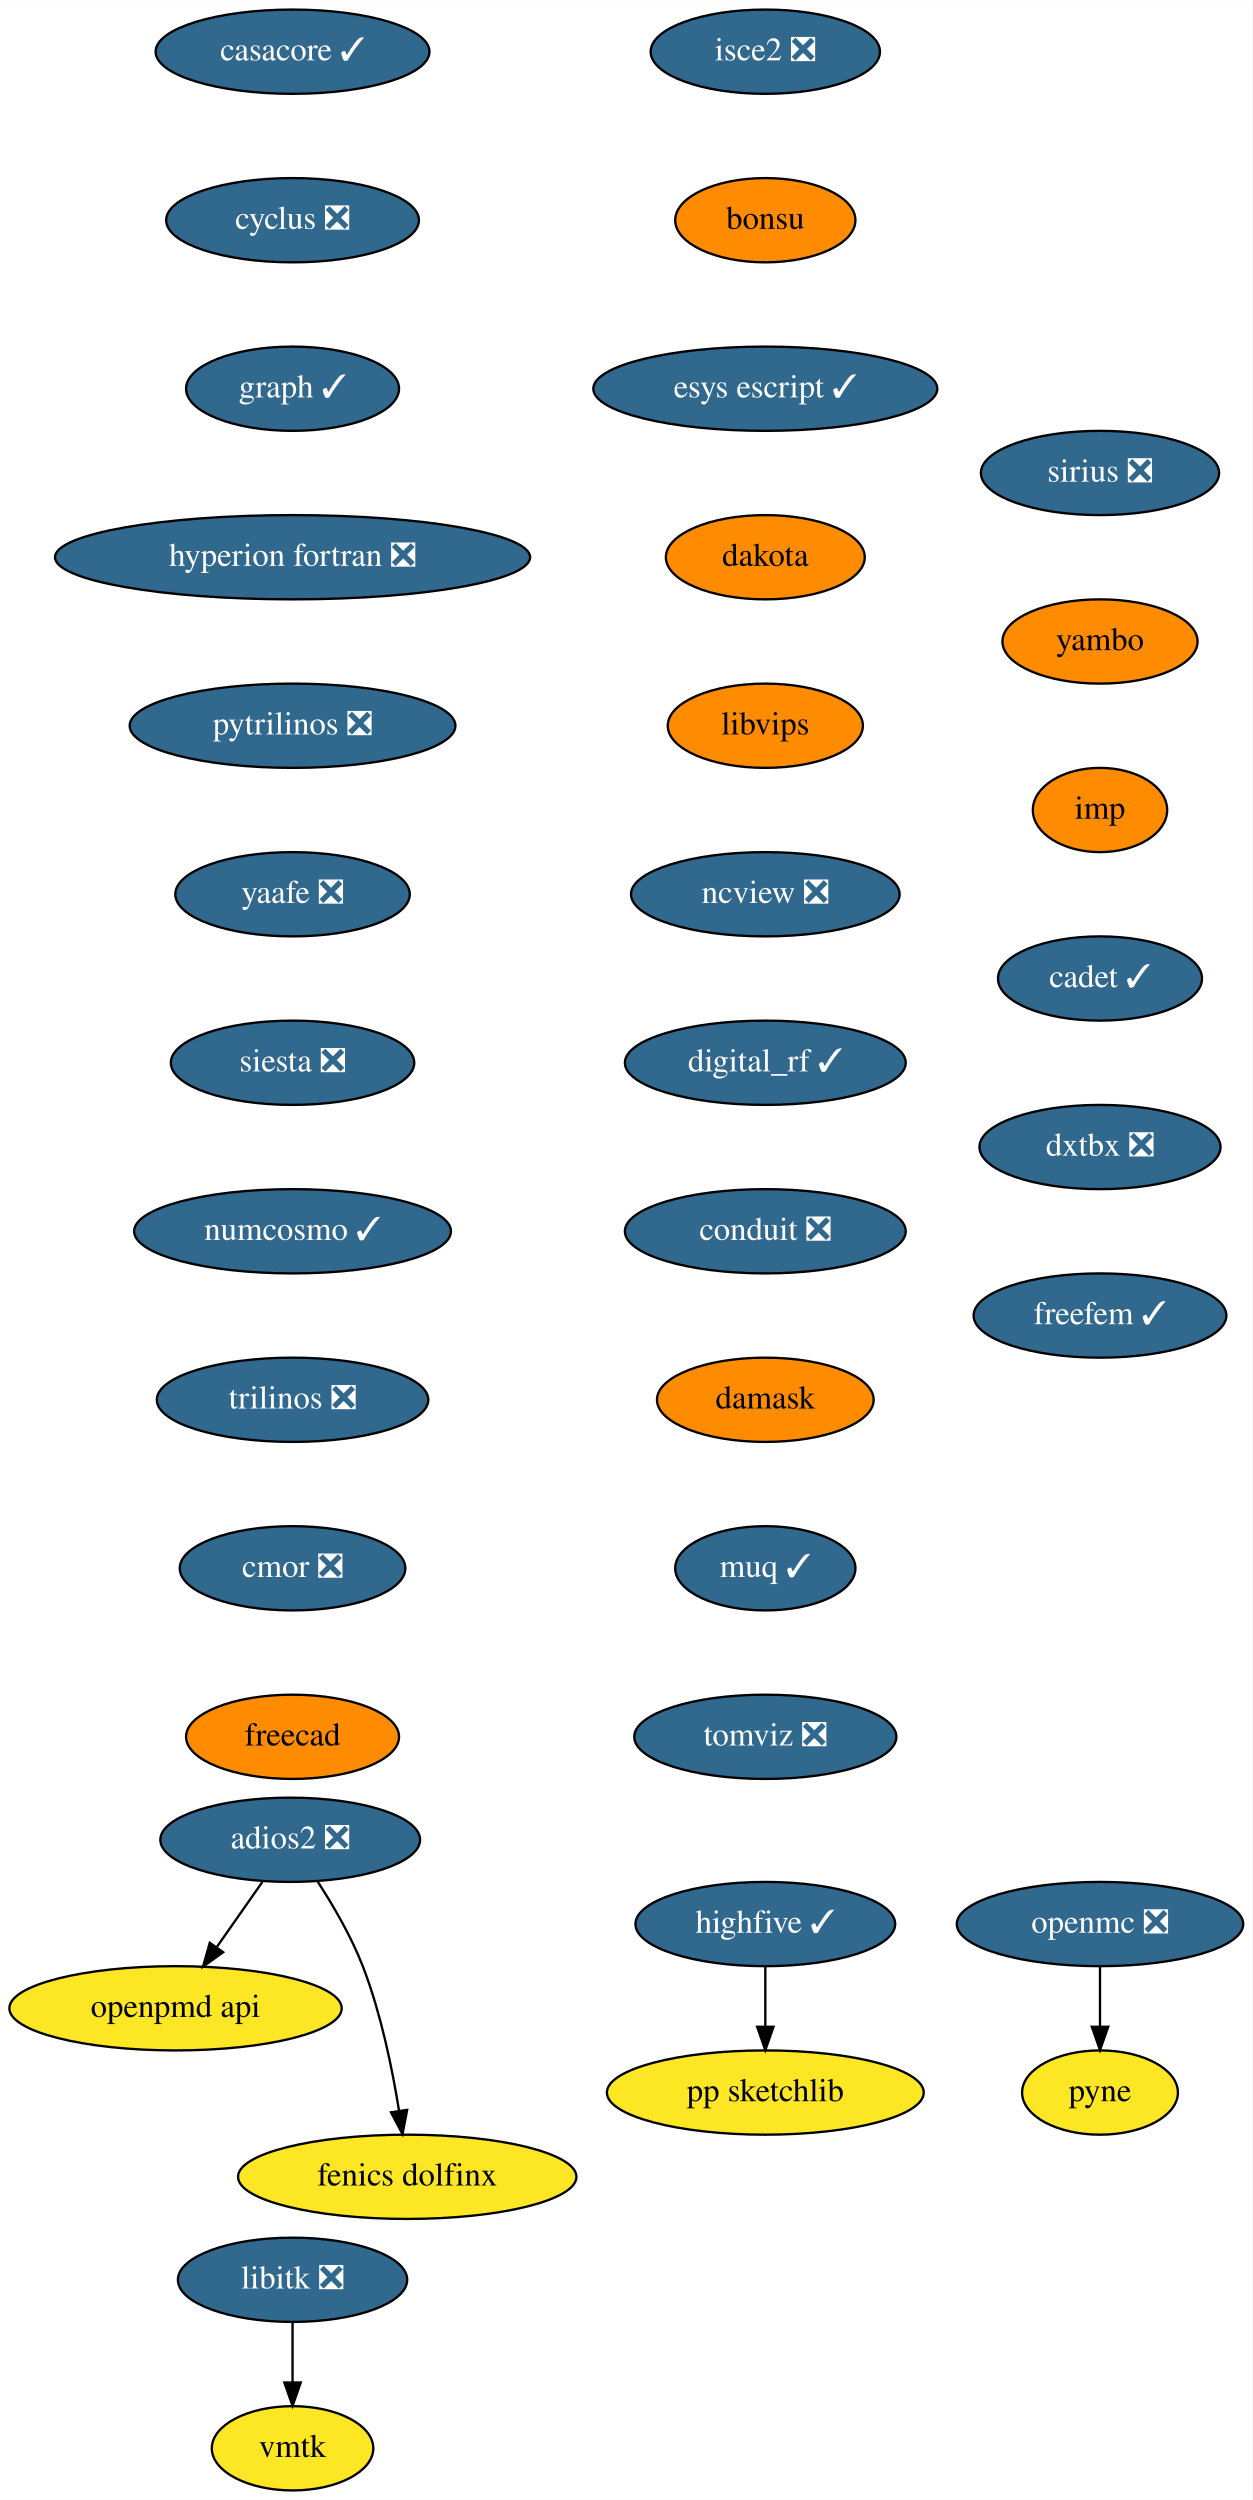
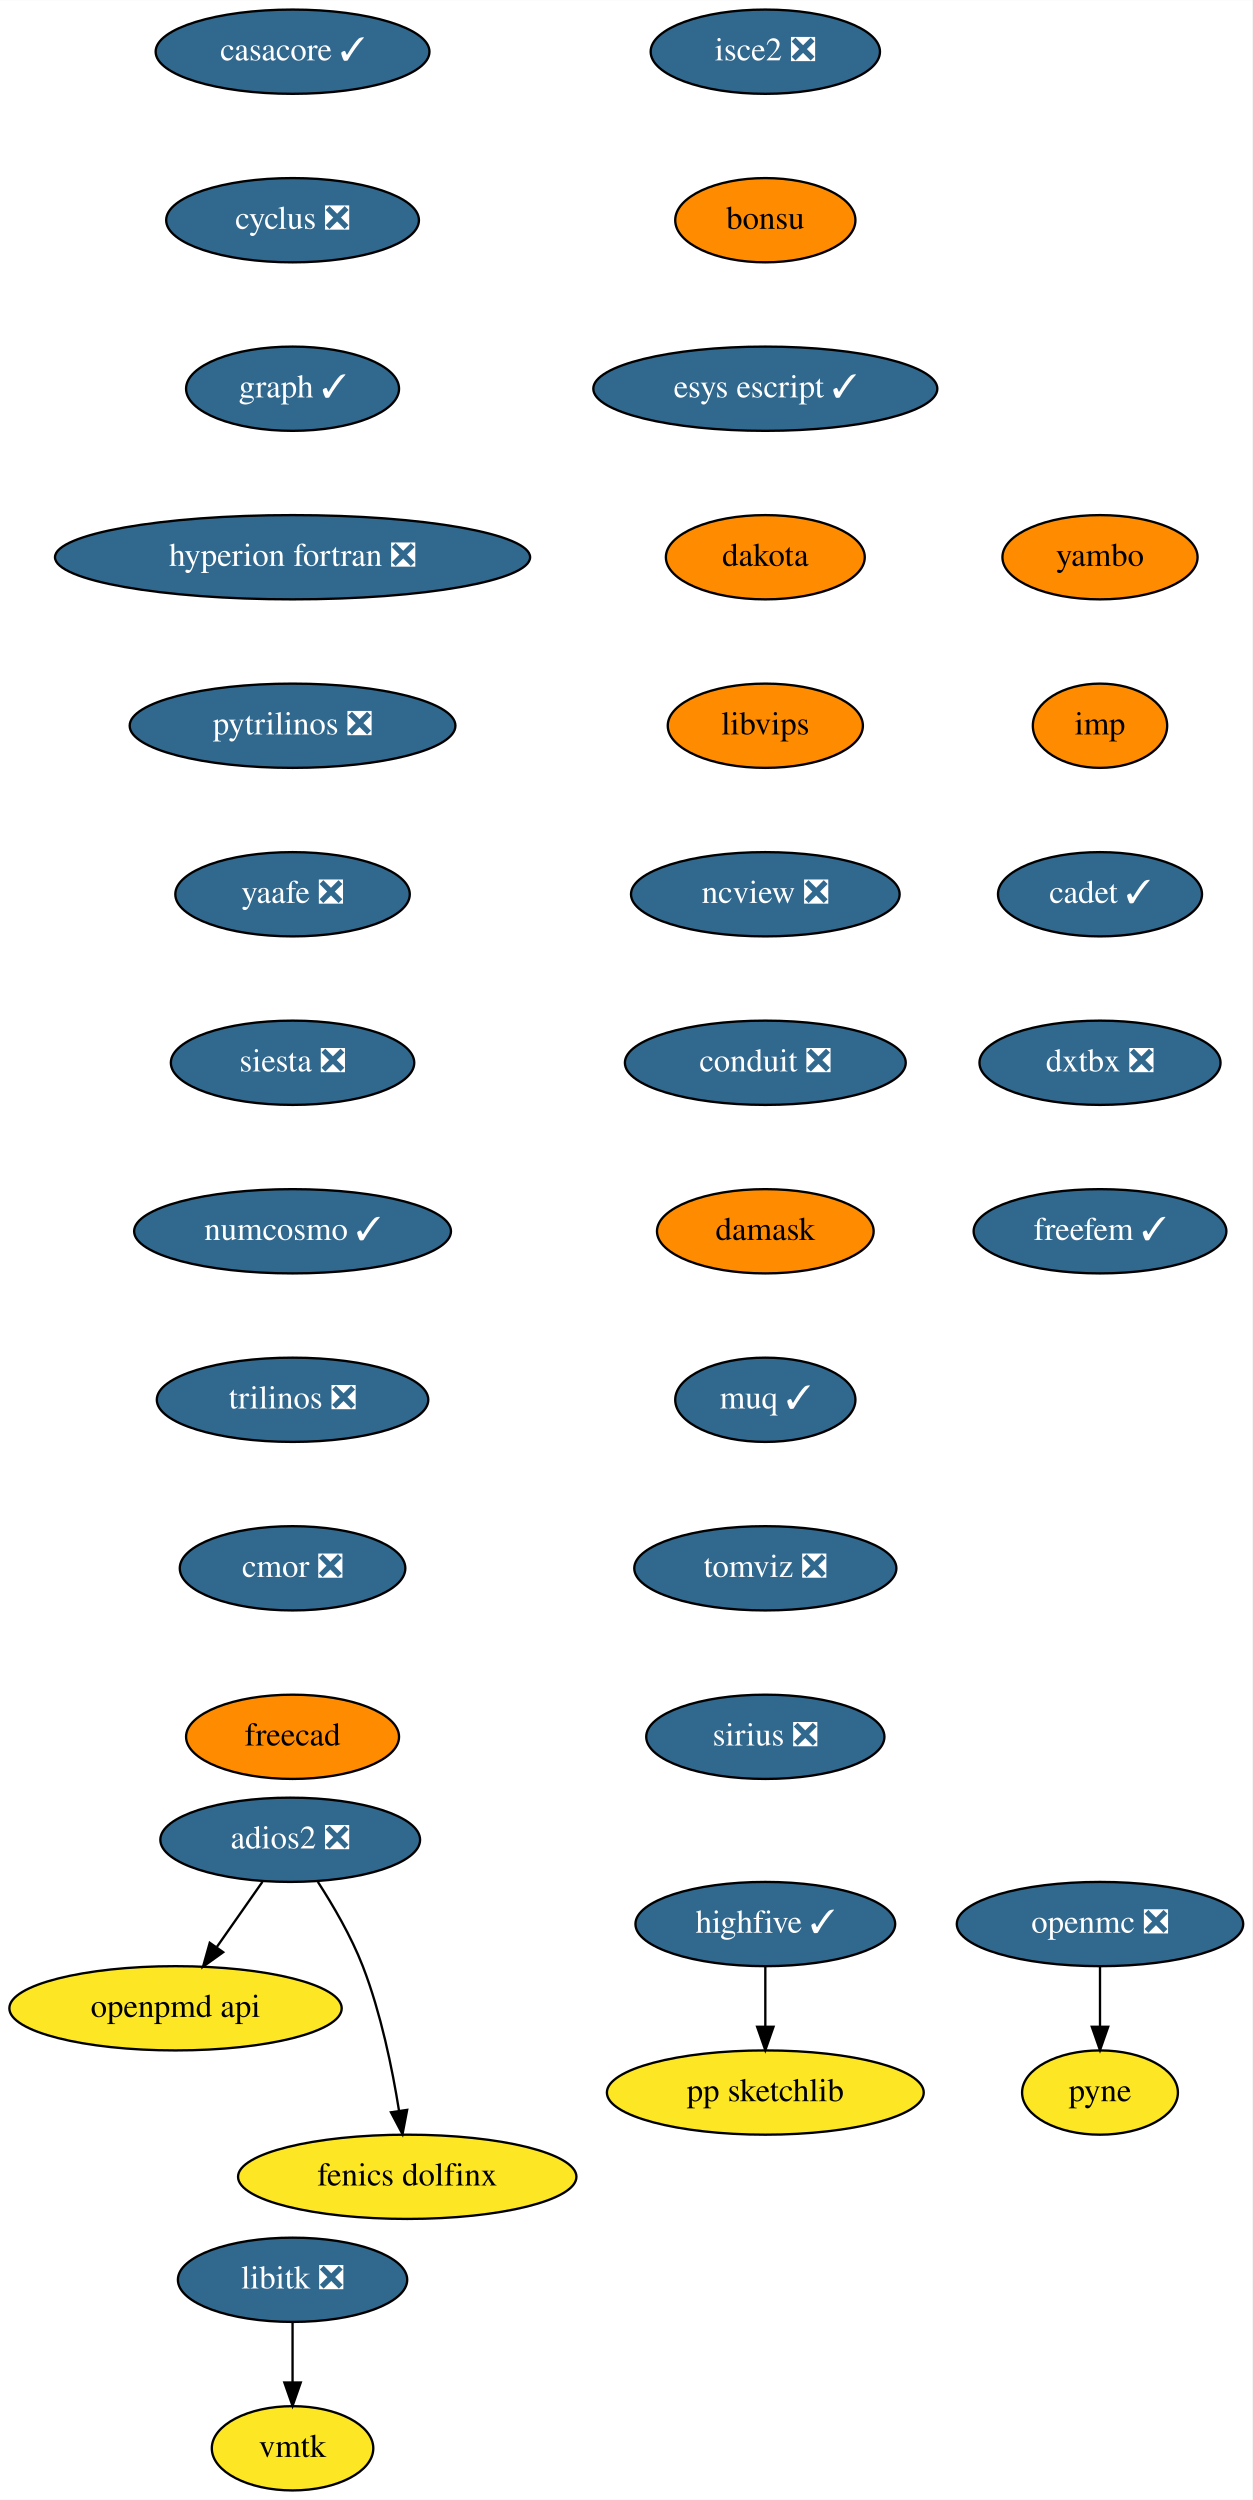
<svg xmlns="http://www.w3.org/2000/svg" xmlns:xlink="http://www.w3.org/1999/xlink" width="535pt" height="1068pt" viewBox="0.00 0.00 535.09 1068.00">
  <g id="graph0" class="graph" transform="scale(1 1) rotate(0) translate(4 1064)">
    <polygon fill="white" stroke="transparent" points="-4,4 -4,-1064 531.09,-1064 531.09,4 -4,4" />
    <g id="node1" class="node">
      <g id="a_node1">
        <a xlink:href="https://github.com/conda-forge/casacore-feedstock/pull/67" xlink:title="casacore ✓">
          <ellipse fill="#31688e" stroke="black" cx="121" cy="-1042" rx="58.5" ry="18" />
          <text text-anchor="middle" x="121" y="-1038.3" font-family="Times,serif" font-size="14.00" fill="white">casacore ✓</text>
        </a>
      </g>
    </g>
    <g id="node2" class="node">
      <g id="a_node2">
        <a xlink:href="https://github.com/conda-forge/cyclus-feedstock/pull/65" xlink:title="cyclus ❎">
          <ellipse fill="#31688e" stroke="black" cx="121" cy="-970" rx="54" ry="18" />
          <text text-anchor="middle" x="121" y="-966.3" font-family="Times,serif" font-size="14.00" fill="white">cyclus ❎</text>
        </a>
      </g>
    </g>
    <g id="node3" class="node">
      <g id="a_node3">
        <a xlink:href="https://github.com/conda-forge/graph-feedstock/pull/7" xlink:title="graph ✓">
          <ellipse fill="#31688e" stroke="black" cx="121" cy="-898" rx="45.5" ry="18" />
          <text text-anchor="middle" x="121" y="-894.3" font-family="Times,serif" font-size="14.00" fill="white">graph ✓</text>
        </a>
      </g>
    </g>
    <g id="node4" class="node">
      <g id="a_node4">
        <a xlink:href="https://github.com/conda-forge/hyperion-fortran-feedstock/pull/23" xlink:title="hyperion fortran ❎">
          <ellipse fill="#31688e" stroke="black" cx="121" cy="-826" rx="101.5" ry="18" />
          <text text-anchor="middle" x="121" y="-822.3" font-family="Times,serif" font-size="14.00" fill="white">hyperion fortran ❎</text>
        </a>
      </g>
    </g>
    <g id="node5" class="node">
      <g id="a_node5">
        <a xlink:href="https://github.com/conda-forge/pytrilinos-feedstock/pull/44" xlink:title="pytrilinos ❎">
          <ellipse fill="#31688e" stroke="black" cx="121" cy="-754" rx="69.59" ry="18" />
          <text text-anchor="middle" x="121" y="-750.3" font-family="Times,serif" font-size="14.00" fill="white">pytrilinos ❎</text>
        </a>
      </g>
    </g>
    <g id="node10" class="node">
      <g id="a_node10">
        <a xlink:href="https://github.com/conda-forge/yaafe-feedstock/pull/17" xlink:title="yaafe ❎">
          <ellipse fill="#31688e" stroke="black" cx="121" cy="-682" rx="50.09" ry="18" />
          <text text-anchor="middle" x="121" y="-678.3" font-family="Times,serif" font-size="14.00" fill="white">yaafe ❎</text>
        </a>
      </g>
    </g>
    <g id="node6" class="node">
      <g id="a_node6">
        <a xlink:href="https://github.com/conda-forge/libitk-feedstock/pull/70" xlink:title="libitk ❎">
          <ellipse fill="#31688e" stroke="black" cx="121" cy="-90" rx="48.99" ry="18" />
          <text text-anchor="middle" x="121" y="-86.3" font-family="Times,serif" font-size="14.00" fill="white">libitk ❎</text>
        </a>
      </g>
    </g>
    <g id="node7" class="node">
      <g id="a_node7">
        <a xlink:href="https://github.com/conda-forge/vmtk-feedstock" xlink:title="vmtk">
          <ellipse fill="#fde725" stroke="black" cx="121" cy="-18" rx="34.5" ry="18" />
          <text text-anchor="middle" x="121" y="-14.3" font-family="Times,serif" font-size="14.00">vmtk</text>
        </a>
      </g>
    </g>
    <g id="edge5" class="edge">
      <path fill="none" stroke="black" d="M121,-71.7C121,-63.98 121,-54.71 121,-46.11" />
      <polygon fill="black" stroke="black" points="124.5,-46.1 121,-36.1 117.5,-46.1 124.5,-46.1" />
    </g>
    <g id="node8" class="node">
      <g id="a_node8">
        <a xlink:href="https://github.com/conda-forge/openmc-feedstock/pull/55" xlink:title="openmc ❎">
          <ellipse fill="#31688e" stroke="black" cx="466" cy="-242" rx="61.19" ry="18" />
          <text text-anchor="middle" x="466" y="-238.3" font-family="Times,serif" font-size="14.00" fill="white">openmc ❎</text>
        </a>
      </g>
    </g>
    <g id="node9" class="node">
      <g id="a_node9">
        <a xlink:href="https://github.com/conda-forge/pyne-feedstock" xlink:title="pyne">
          <ellipse fill="#fde725" stroke="black" cx="466" cy="-170" rx="33.29" ry="18" />
          <text text-anchor="middle" x="466" y="-166.3" font-family="Times,serif" font-size="14.00">pyne</text>
        </a>
      </g>
    </g>
    <g id="edge6" class="edge">
      <path fill="none" stroke="black" d="M466,-223.7C466,-215.98 466,-206.71 466,-198.11" />
      <polygon fill="black" stroke="black" points="469.5,-198.1 466,-188.1 462.5,-198.1 469.5,-198.1" />
    </g>
    <g id="node11" class="node">
      <g id="a_node11">
        <a xlink:href="https://github.com/conda-forge/siesta-feedstock/pull/31" xlink:title="siesta ❎">
          <ellipse fill="#31688e" stroke="black" cx="121" cy="-610" rx="52" ry="18" />
          <text text-anchor="middle" x="121" y="-606.3" font-family="Times,serif" font-size="14.00" fill="white">siesta ❎</text>
        </a>
      </g>
    </g>
    <g id="node12" class="node">
      <g id="a_node12">
        <a xlink:href="https://github.com/conda-forge/numcosmo-feedstock/pull/28" xlink:title="numcosmo ✓">
          <ellipse fill="#31688e" stroke="black" cx="121" cy="-538" rx="67.69" ry="18" />
          <text text-anchor="middle" x="121" y="-534.3" font-family="Times,serif" font-size="14.00" fill="white">numcosmo ✓</text>
        </a>
      </g>
    </g>
    <g id="node13" class="node">
      <g id="a_node13">
        <a xlink:href="https://github.com/conda-forge/trilinos-feedstock/pull/40" xlink:title="trilinos ❎">
          <ellipse fill="#31688e" stroke="black" cx="121" cy="-466" rx="58" ry="18" />
          <text text-anchor="middle" x="121" y="-462.3" font-family="Times,serif" font-size="14.00" fill="white">trilinos ❎</text>
        </a>
      </g>
    </g>
    <g id="node14" class="node">
      <g id="a_node14">
        <a xlink:href="https://github.com/conda-forge/cmor-feedstock/pull/46" xlink:title="cmor ❎">
          <ellipse fill="#31688e" stroke="black" cx="121" cy="-394" rx="48.19" ry="18" />
          <text text-anchor="middle" x="121" y="-390.3" font-family="Times,serif" font-size="14.00" fill="white">cmor ❎</text>
        </a>
      </g>
    </g>
    <g id="node16" class="node">
      <g id="a_node16">
        <a xlink:href="https://github.com/conda-forge/freecad-feedstock" xlink:title="freecad">
          <ellipse fill="#ff8c00" stroke="black" cx="121" cy="-322" rx="45.5" ry="18" />
          <text text-anchor="middle" x="121" y="-318.3" font-family="Times,serif" font-size="14.00">freecad</text>
        </a>
      </g>
    </g>
    <g id="node15" class="node">
      <g id="a_node15">
        <a xlink:href="https://github.com/conda-forge/openpmd-api-feedstock" xlink:title="openpmd api">
          <ellipse fill="#fde725" stroke="black" cx="71" cy="-206" rx="71" ry="18" />
          <text text-anchor="middle" x="71" y="-202.3" font-family="Times,serif" font-size="14.00">openpmd api</text>
        </a>
      </g>
    </g>
    <g id="node17" class="node">
      <g id="a_node17">
        <a xlink:href="https://github.com/conda-forge/highfive-feedstock/pull/29" xlink:title="highfive ✓">
          <ellipse fill="#31688e" stroke="black" cx="323" cy="-242" rx="55.49" ry="18" />
          <text text-anchor="middle" x="323" y="-238.3" font-family="Times,serif" font-size="14.00" fill="white">highfive ✓</text>
        </a>
      </g>
    </g>
    <g id="node18" class="node">
      <g id="a_node18">
        <a xlink:href="https://github.com/conda-forge/pp-sketchlib-feedstock" xlink:title="pp sketchlib">
          <ellipse fill="#fde725" stroke="black" cx="323" cy="-170" rx="67.69" ry="18" />
          <text text-anchor="middle" x="323" y="-166.3" font-family="Times,serif" font-size="14.00">pp sketchlib</text>
        </a>
      </g>
    </g>
    <g id="edge13" class="edge">
      <path fill="none" stroke="black" d="M323,-223.7C323,-215.98 323,-206.71 323,-198.11" />
      <polygon fill="black" stroke="black" points="326.5,-198.1 323,-188.1 319.5,-198.1 326.5,-198.1" />
    </g>
    <g id="node19" class="node">
      <g id="a_node19">
        <a xlink:href="https://github.com/conda-forge/isce2-feedstock/pull/53" xlink:title="isce2 ❎">
          <ellipse fill="#31688e" stroke="black" cx="323" cy="-1042" rx="48.99" ry="18" />
          <text text-anchor="middle" x="323" y="-1038.3" font-family="Times,serif" font-size="14.00" fill="white">isce2 ❎</text>
        </a>
      </g>
    </g>
    <g id="node20" class="node">
      <g id="a_node20">
        <a xlink:href="https://github.com/conda-forge/bonsu-feedstock" xlink:title="bonsu">
          <ellipse fill="#ff8c00" stroke="black" cx="323" cy="-970" rx="38.5" ry="18" />
          <text text-anchor="middle" x="323" y="-966.3" font-family="Times,serif" font-size="14.00">bonsu</text>
        </a>
      </g>
    </g>
    <g id="node23" class="node">
      <g id="a_node23">
        <a xlink:href="https://github.com/conda-forge/esys-escript-feedstock/pull/54" xlink:title="esys escript ✓">
          <ellipse fill="#31688e" stroke="black" cx="323" cy="-898" rx="73.5" ry="18" />
          <text text-anchor="middle" x="323" y="-894.3" font-family="Times,serif" font-size="14.00" fill="white">esys escript ✓</text>
        </a>
      </g>
    </g>
    <g id="node21" class="node">
      <g id="a_node21">
        <a xlink:href="https://github.com/conda-forge/adios2-feedstock/pull/59" xlink:title="adios2 ❎">
          <ellipse fill="#31688e" stroke="black" cx="120" cy="-278" rx="55.49" ry="18" />
          <text text-anchor="middle" x="120" y="-274.3" font-family="Times,serif" font-size="14.00" fill="white">adios2 ❎</text>
        </a>
      </g>
    </g>
    <g id="edge15" class="edge">
      <path fill="none" stroke="black" d="M108.14,-260.05C102.3,-251.71 95.14,-241.49 88.68,-232.25" />
      <polygon fill="black" stroke="black" points="91.35,-229.97 82.75,-223.79 85.62,-233.99 91.35,-229.97" />
    </g>
    <g id="node22" class="node">
      <g id="a_node22">
        <a xlink:href="https://github.com/conda-forge/fenics-dolfinx-feedstock" xlink:title="fenics dolfinx">
          <ellipse fill="#fde725" stroke="black" cx="170" cy="-134" rx="72.29" ry="18" />
          <text text-anchor="middle" x="170" y="-130.3" font-family="Times,serif" font-size="14.00">fenics dolfinx</text>
        </a>
      </g>
    </g>
    <g id="edge16" class="edge">
      <path fill="none" stroke="black" d="M131.8,-260.04C138.32,-249.97 146.07,-236.72 151,-224 158.74,-204.02 163.62,-180.23 166.48,-162.28" />
      <polygon fill="black" stroke="black" points="169.97,-162.6 167.98,-152.2 163.05,-161.57 169.97,-162.6" />
    </g>
    <g id="node24" class="node">
      <g id="a_node24">
        <a xlink:href="https://github.com/conda-forge/dakota-feedstock" xlink:title="dakota">
          <ellipse fill="#ff8c00" stroke="black" cx="323" cy="-826" rx="42.49" ry="18" />
          <text text-anchor="middle" x="323" y="-822.3" font-family="Times,serif" font-size="14.00">dakota</text>
        </a>
      </g>
    </g>
    <g id="node25" class="node">
      <g id="a_node25">
        <a xlink:href="https://github.com/conda-forge/libvips-feedstock" xlink:title="libvips">
          <ellipse fill="#ff8c00" stroke="black" cx="323" cy="-754" rx="41.69" ry="18" />
          <text text-anchor="middle" x="323" y="-750.3" font-family="Times,serif" font-size="14.00">libvips</text>
        </a>
      </g>
    </g>
    <g id="node26" class="node">
      <g id="a_node26">
        <a xlink:href="https://github.com/conda-forge/ncview-feedstock/pull/14" xlink:title="ncview ❎">
          <ellipse fill="#31688e" stroke="black" cx="323" cy="-682" rx="57.39" ry="18" />
          <text text-anchor="middle" x="323" y="-678.3" font-family="Times,serif" font-size="14.00" fill="white">ncview ❎</text>
        </a>
      </g>
    </g>
    <g id="node27" class="node">
      <g id="a_node27">
-         <a xlink:href="https://github.com/conda-forge/digital_rf-feedstock/pull/22" xlink:title="digital_rf ✓">
+         <a xlink:href="https://github.com/conda-forge/conduit-feedstock/pull/27" xlink:title="conduit ❎">
          <ellipse fill="#31688e" stroke="black" cx="323" cy="-610" rx="60" ry="18" />
-           <text text-anchor="middle" x="323" y="-606.3" font-family="Times,serif" font-size="14.00" fill="white">digital_rf ✓</text>
+           <text text-anchor="middle" x="323" y="-606.3" font-family="Times,serif" font-size="14.00" fill="white">conduit ❎</text>
        </a>
      </g>
    </g>
    <g id="node28" class="node">
      <g id="a_node28">
-         <a xlink:href="https://github.com/conda-forge/conduit-feedstock/pull/27" xlink:title="conduit ❎">
-           <ellipse fill="#31688e" stroke="black" cx="323" cy="-538" rx="60" ry="18" />
-           <text text-anchor="middle" x="323" y="-534.3" font-family="Times,serif" font-size="14.00" fill="white">conduit ❎</text>
+         <a xlink:href="https://github.com/conda-forge/damask-feedstock" xlink:title="damask">
+           <ellipse fill="#ff8c00" stroke="black" cx="323" cy="-538" rx="46.29" ry="18" />
+           <text text-anchor="middle" x="323" y="-534.3" font-family="Times,serif" font-size="14.00">damask</text>
        </a>
      </g>
    </g>
    <g id="node29" class="node">
      <g id="a_node29">
-         <a xlink:href="https://github.com/conda-forge/damask-feedstock" xlink:title="damask">
-           <ellipse fill="#ff8c00" stroke="black" cx="323" cy="-466" rx="46.29" ry="18" />
-           <text text-anchor="middle" x="323" y="-462.3" font-family="Times,serif" font-size="14.00">damask</text>
+         <a xlink:href="https://github.com/conda-forge/muq-feedstock/pull/25" xlink:title="muq ✓">
+           <ellipse fill="#31688e" stroke="black" cx="323" cy="-466" rx="38.5" ry="18" />
+           <text text-anchor="middle" x="323" y="-462.3" font-family="Times,serif" font-size="14.00" fill="white">muq ✓</text>
        </a>
      </g>
    </g>
    <g id="node30" class="node">
      <g id="a_node30">
-         <a xlink:href="https://github.com/conda-forge/muq-feedstock/pull/25" xlink:title="muq ✓">
-           <ellipse fill="#31688e" stroke="black" cx="323" cy="-394" rx="38.5" ry="18" />
-           <text text-anchor="middle" x="323" y="-390.3" font-family="Times,serif" font-size="14.00" fill="white">muq ✓</text>
+         <a xlink:href="https://github.com/conda-forge/tomviz-feedstock/pull/44" xlink:title="tomviz ❎">
+           <ellipse fill="#31688e" stroke="black" cx="323" cy="-394" rx="56" ry="18" />
+           <text text-anchor="middle" x="323" y="-390.3" font-family="Times,serif" font-size="14.00" fill="white">tomviz ❎</text>
        </a>
      </g>
    </g>
    <g id="node31" class="node">
      <g id="a_node31">
-         <a xlink:href="https://github.com/conda-forge/tomviz-feedstock/pull/44" xlink:title="tomviz ❎">
-           <ellipse fill="#31688e" stroke="black" cx="323" cy="-322" rx="56" ry="18" />
-           <text text-anchor="middle" x="323" y="-318.3" font-family="Times,serif" font-size="14.00" fill="white">tomviz ❎</text>
+         <a xlink:href="https://github.com/conda-forge/sirius-feedstock/pull/14" xlink:title="sirius ❎">
+           <ellipse fill="#31688e" stroke="black" cx="323" cy="-322" rx="50.89" ry="18" />
+           <text text-anchor="middle" x="323" y="-318.3" font-family="Times,serif" font-size="14.00" fill="white">sirius ❎</text>
        </a>
      </g>
    </g>
    <g id="node32" class="node">
      <g id="a_node32">
-         <a xlink:href="https://github.com/conda-forge/sirius-feedstock/pull/14" xlink:title="sirius ❎">
-           <ellipse fill="#31688e" stroke="black" cx="466" cy="-862" rx="50.89" ry="18" />
-           <text text-anchor="middle" x="466" y="-858.3" font-family="Times,serif" font-size="14.00" fill="white">sirius ❎</text>
+         <a xlink:href="https://github.com/conda-forge/yambo-feedstock" xlink:title="yambo">
+           <ellipse fill="#ff8c00" stroke="black" cx="466" cy="-826" rx="41.69" ry="18" />
+           <text text-anchor="middle" x="466" y="-822.3" font-family="Times,serif" font-size="14.00">yambo</text>
        </a>
      </g>
    </g>
    <g id="node33" class="node">
      <g id="a_node33">
-         <a xlink:href="https://github.com/conda-forge/yambo-feedstock" xlink:title="yambo">
-           <ellipse fill="#ff8c00" stroke="black" cx="466" cy="-790" rx="41.69" ry="18" />
-           <text text-anchor="middle" x="466" y="-786.3" font-family="Times,serif" font-size="14.00">yambo</text>
+         <a xlink:href="https://github.com/conda-forge/imp-feedstock" xlink:title="imp">
+           <ellipse fill="#ff8c00" stroke="black" cx="466" cy="-754" rx="28.7" ry="18" />
+           <text text-anchor="middle" x="466" y="-750.3" font-family="Times,serif" font-size="14.00">imp</text>
        </a>
      </g>
    </g>
    <g id="node34" class="node">
      <g id="a_node34">
-         <a xlink:href="https://github.com/conda-forge/imp-feedstock" xlink:title="imp">
-           <ellipse fill="#ff8c00" stroke="black" cx="466" cy="-718" rx="28.7" ry="18" />
-           <text text-anchor="middle" x="466" y="-714.3" font-family="Times,serif" font-size="14.00">imp</text>
+         <a xlink:href="https://github.com/conda-forge/cadet-feedstock/pull/6" xlink:title="cadet ✓">
+           <ellipse fill="#31688e" stroke="black" cx="466" cy="-682" rx="43.59" ry="18" />
+           <text text-anchor="middle" x="466" y="-678.3" font-family="Times,serif" font-size="14.00" fill="white">cadet ✓</text>
        </a>
      </g>
    </g>
    <g id="node35" class="node">
      <g id="a_node35">
-         <a xlink:href="https://github.com/conda-forge/cadet-feedstock/pull/6" xlink:title="cadet ✓">
-           <ellipse fill="#31688e" stroke="black" cx="466" cy="-646" rx="43.59" ry="18" />
-           <text text-anchor="middle" x="466" y="-642.3" font-family="Times,serif" font-size="14.00" fill="white">cadet ✓</text>
+         <a xlink:href="https://github.com/conda-forge/dxtbx-feedstock/pull/20" xlink:title="dxtbx ❎">
+           <ellipse fill="#31688e" stroke="black" cx="466" cy="-610" rx="51.5" ry="18" />
+           <text text-anchor="middle" x="466" y="-606.3" font-family="Times,serif" font-size="14.00" fill="white">dxtbx ❎</text>
        </a>
      </g>
    </g>
    <g id="node36" class="node">
      <g id="a_node36">
-         <a xlink:href="https://github.com/conda-forge/dxtbx-feedstock/pull/20" xlink:title="dxtbx ❎">
-           <ellipse fill="#31688e" stroke="black" cx="466" cy="-574" rx="51.5" ry="18" />
-           <text text-anchor="middle" x="466" y="-570.3" font-family="Times,serif" font-size="14.00" fill="white">dxtbx ❎</text>
-         </a>
-       </g>
-     </g>
-     <g id="node37" class="node">
-       <g id="a_node37">
        <a xlink:href="https://github.com/conda-forge/freefem-feedstock/pull/1" xlink:title="freefem ✓">
-           <ellipse fill="#31688e" stroke="black" cx="466" cy="-502" rx="54" ry="18" />
-           <text text-anchor="middle" x="466" y="-498.3" font-family="Times,serif" font-size="14.00" fill="white">freefem ✓</text>
+           <ellipse fill="#31688e" stroke="black" cx="466" cy="-538" rx="54" ry="18" />
+           <text text-anchor="middle" x="466" y="-534.3" font-family="Times,serif" font-size="14.00" fill="white">freefem ✓</text>
        </a>
      </g>
    </g>
  </g>
</svg>
